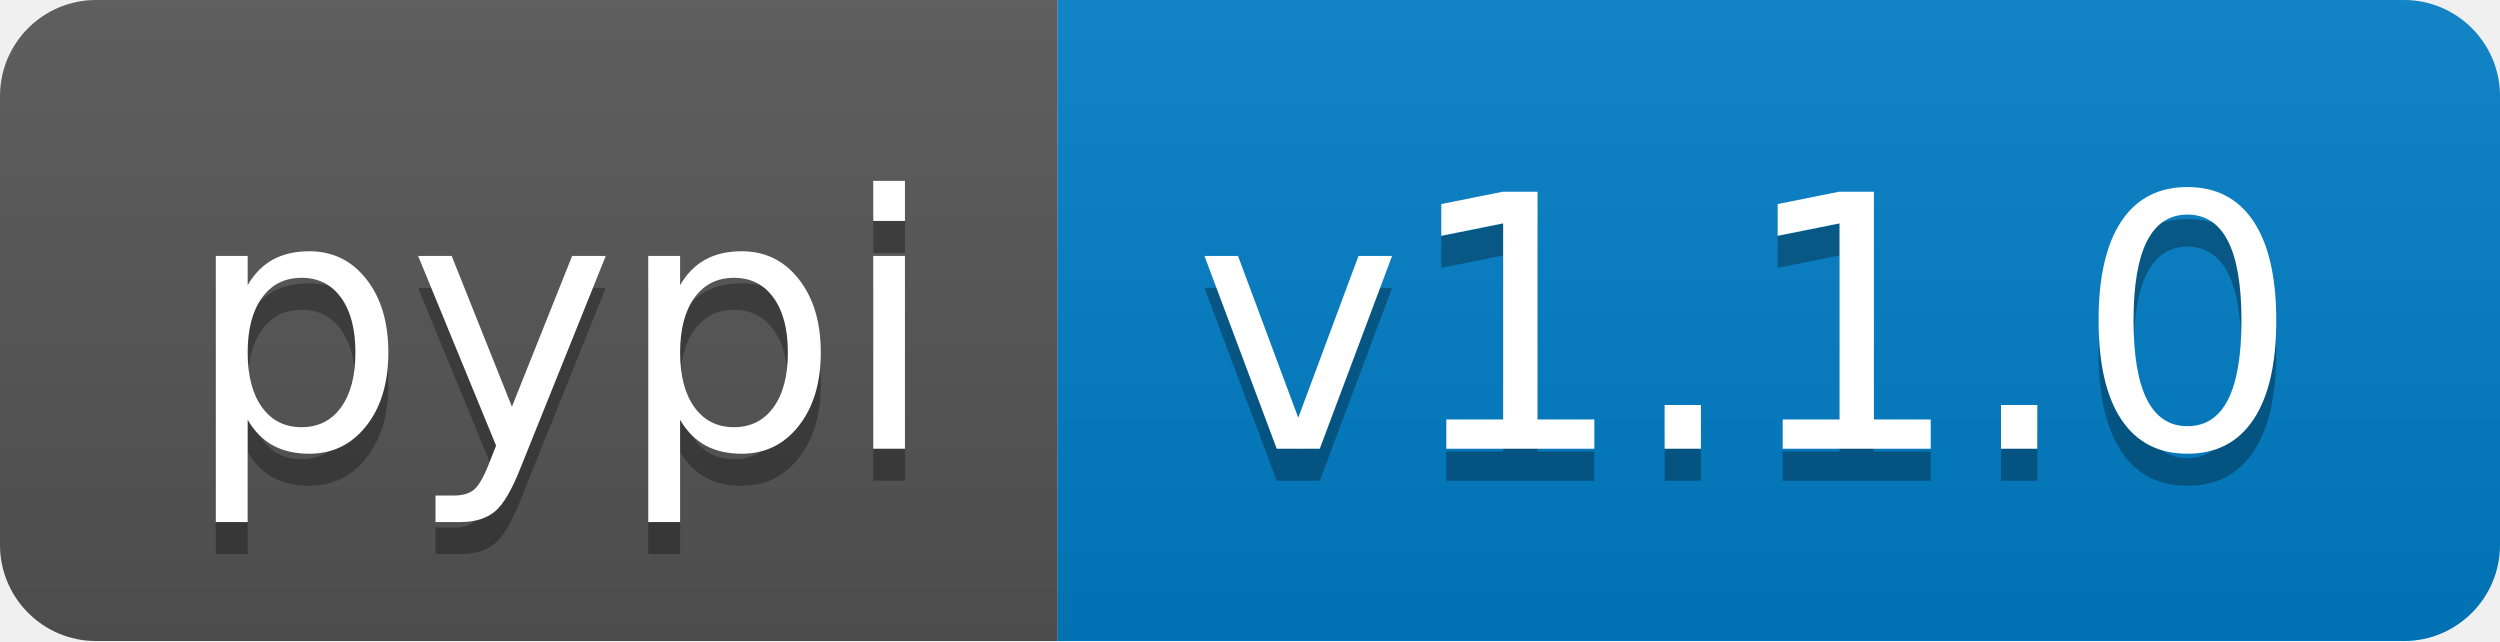
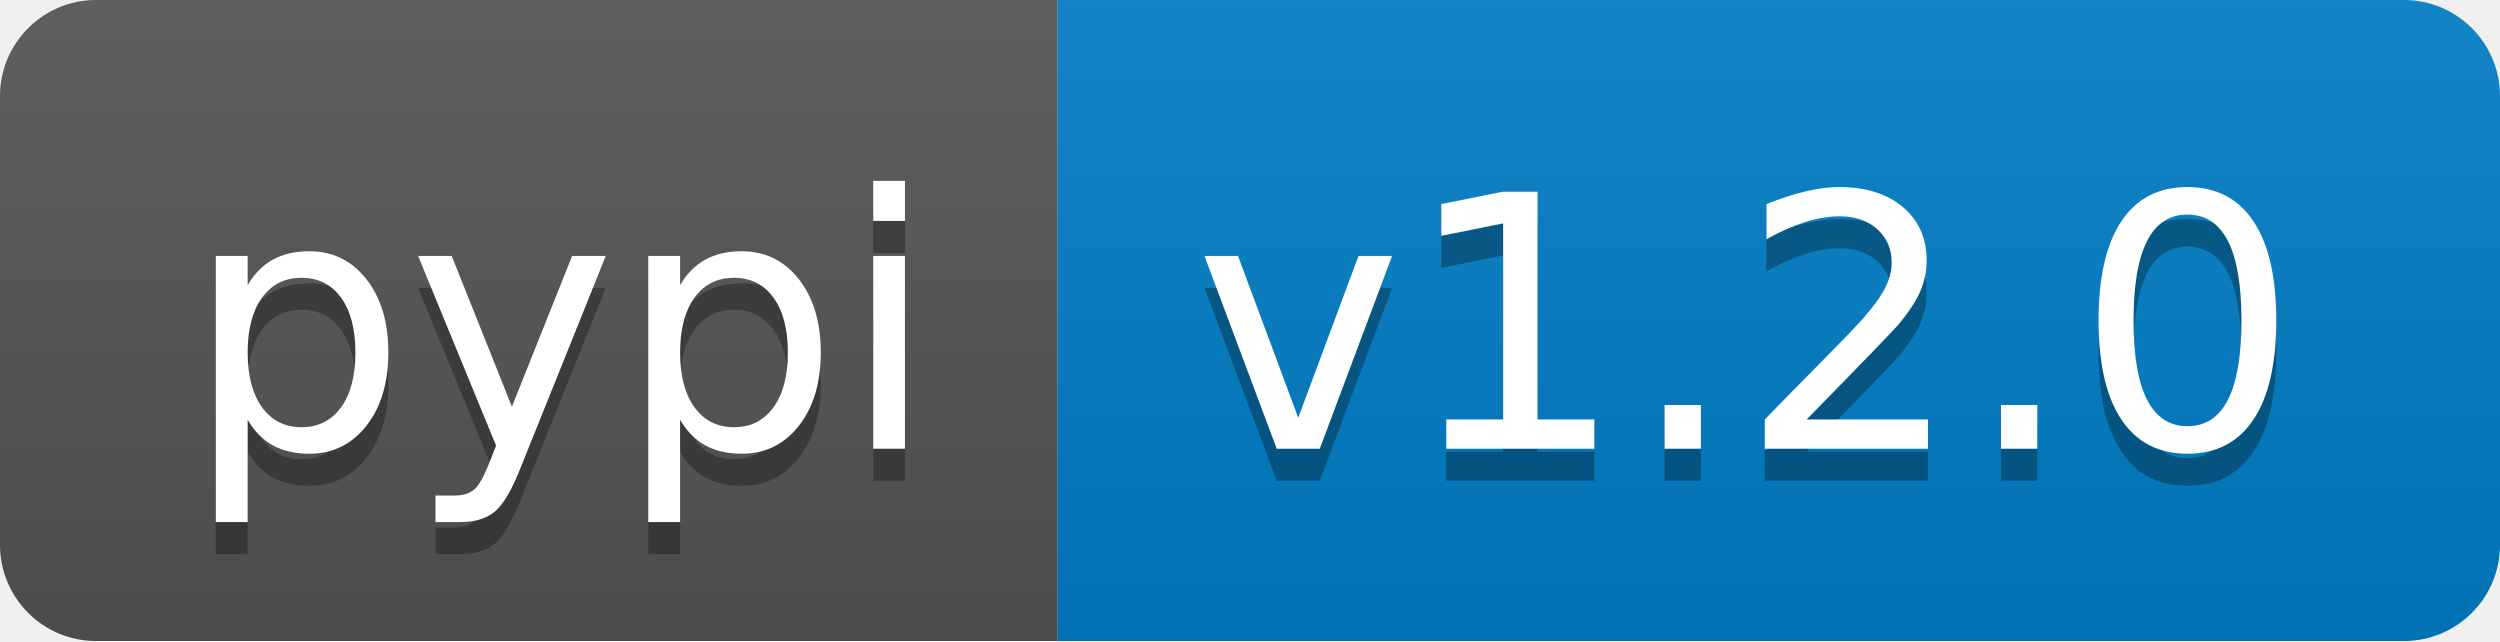
- <svg xmlns="http://www.w3.org/2000/svg" width="78" height="20" role="img" aria-label="pypi: v1.1.0">
+ <svg xmlns="http://www.w3.org/2000/svg" width="78" height="20" role="img" aria-label="pypi: v1.2.0">
  <linearGradient id="s" x2="0" y2="100%">
    <stop offset="0" stop-color="#bbb" stop-opacity=".1" />
    <stop offset="1" stop-opacity=".1" />
  </linearGradient>
  <clipPath id="r">
    <rect width="78" height="20" rx="3" fill="#fff" />
  </clipPath>
  <g clip-path="url(#r)">
    <rect width="33" height="20" fill="#555" />
    <rect x="33" width="45" height="20" fill="#007ec6" />
    <rect width="78" height="20" fill="url(#s)" />
  </g>
  <g fill="#fff" text-anchor="middle" font-family="Verdana,Geneva,DejaVu Sans,sans-serif" text-rendering="geometricPrecision" font-size="110">
    <text aria-hidden="true" x="175" y="150" fill="#010101" fill-opacity=".3" transform="scale(.1)" textLength="230">pypi</text>
    <text x="175" y="140" transform="scale(.1)" fill="#fff" textLength="230">pypi</text>
-     <text aria-hidden="true" x="545" y="150" fill="#010101" fill-opacity=".3" transform="scale(.1)" textLength="350">v1.1.0</text>
-     <text x="545" y="140" transform="scale(.1)" fill="#fff" textLength="350">v1.1.0</text>
+     <text aria-hidden="true" x="545" y="150" fill="#010101" fill-opacity=".3" transform="scale(.1)" textLength="350">v1.2.0</text>
+     <text x="545" y="140" transform="scale(.1)" fill="#fff" textLength="350">v1.2.0</text>
  </g>
</svg>
